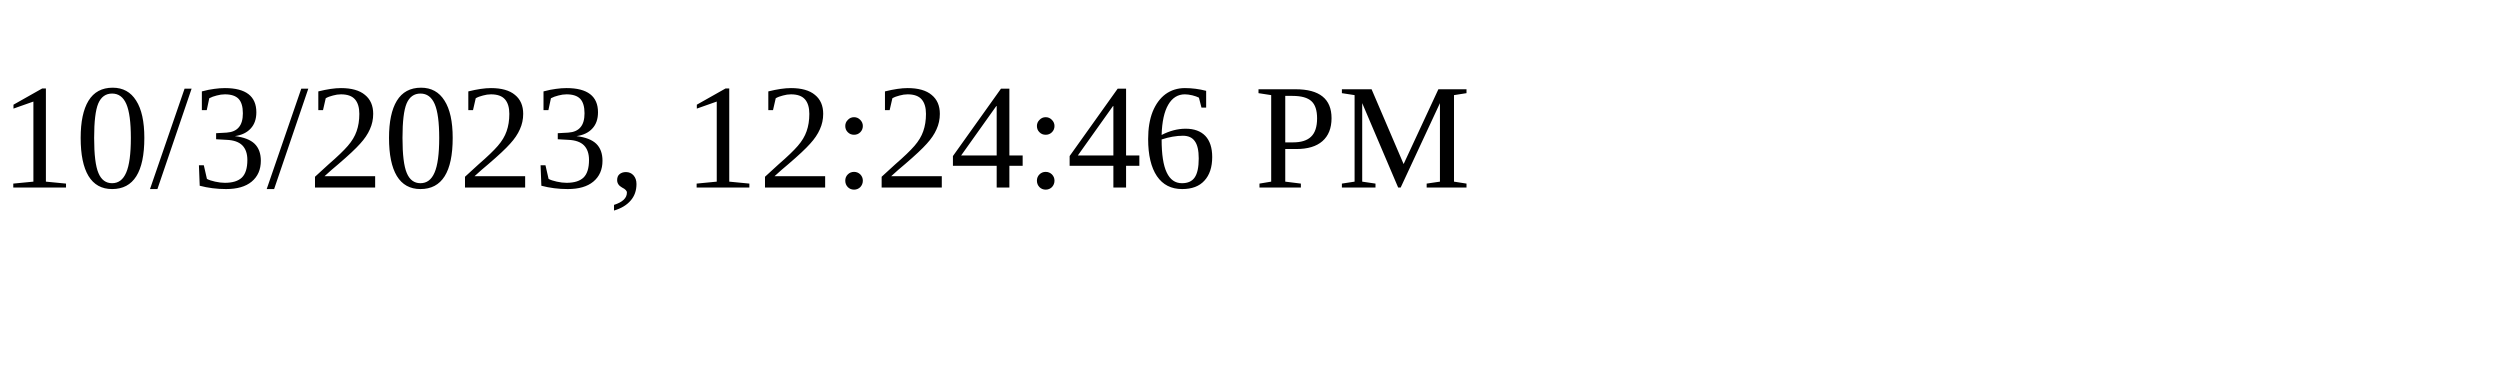
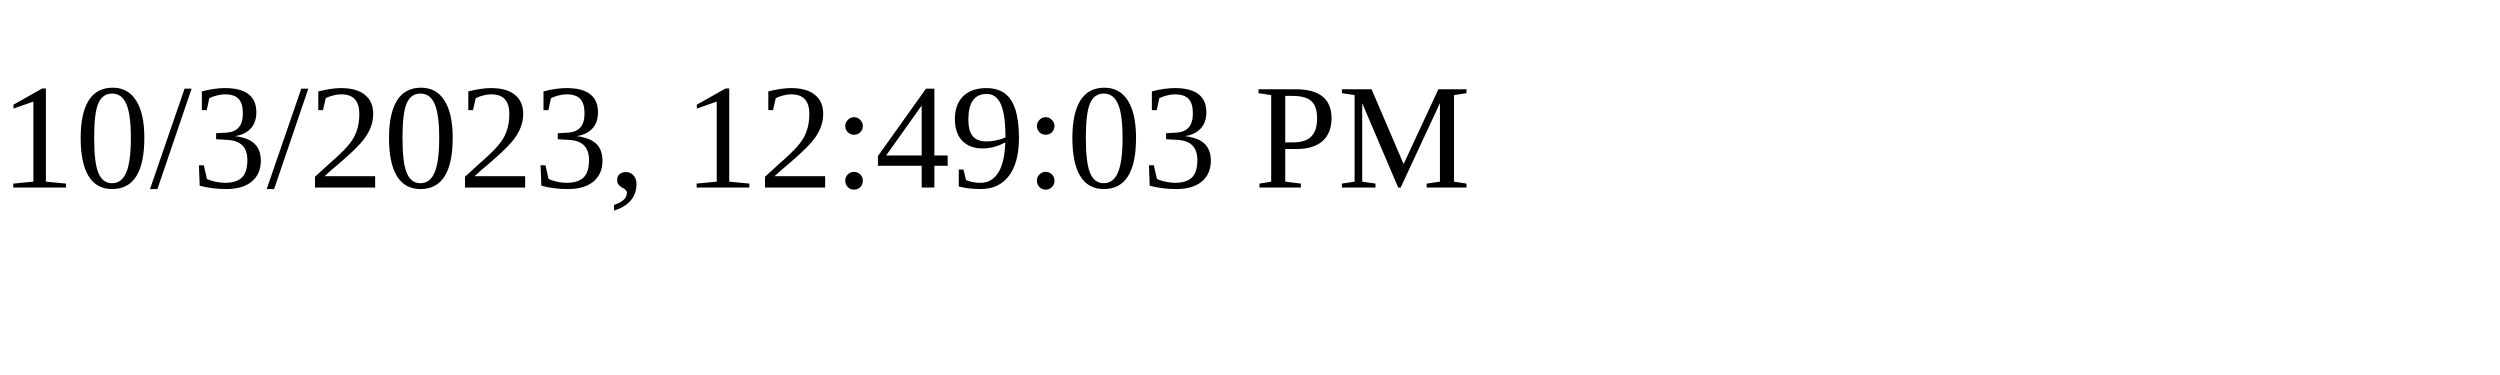
<svg xmlns="http://www.w3.org/2000/svg" height="30" width="200">
-   <text x="0" y="15">10/3/2023, 12:24:46 PM</text>
+   <text x="0" y="15">10/3/2023, 12:49:03 PM</text>
</svg>
